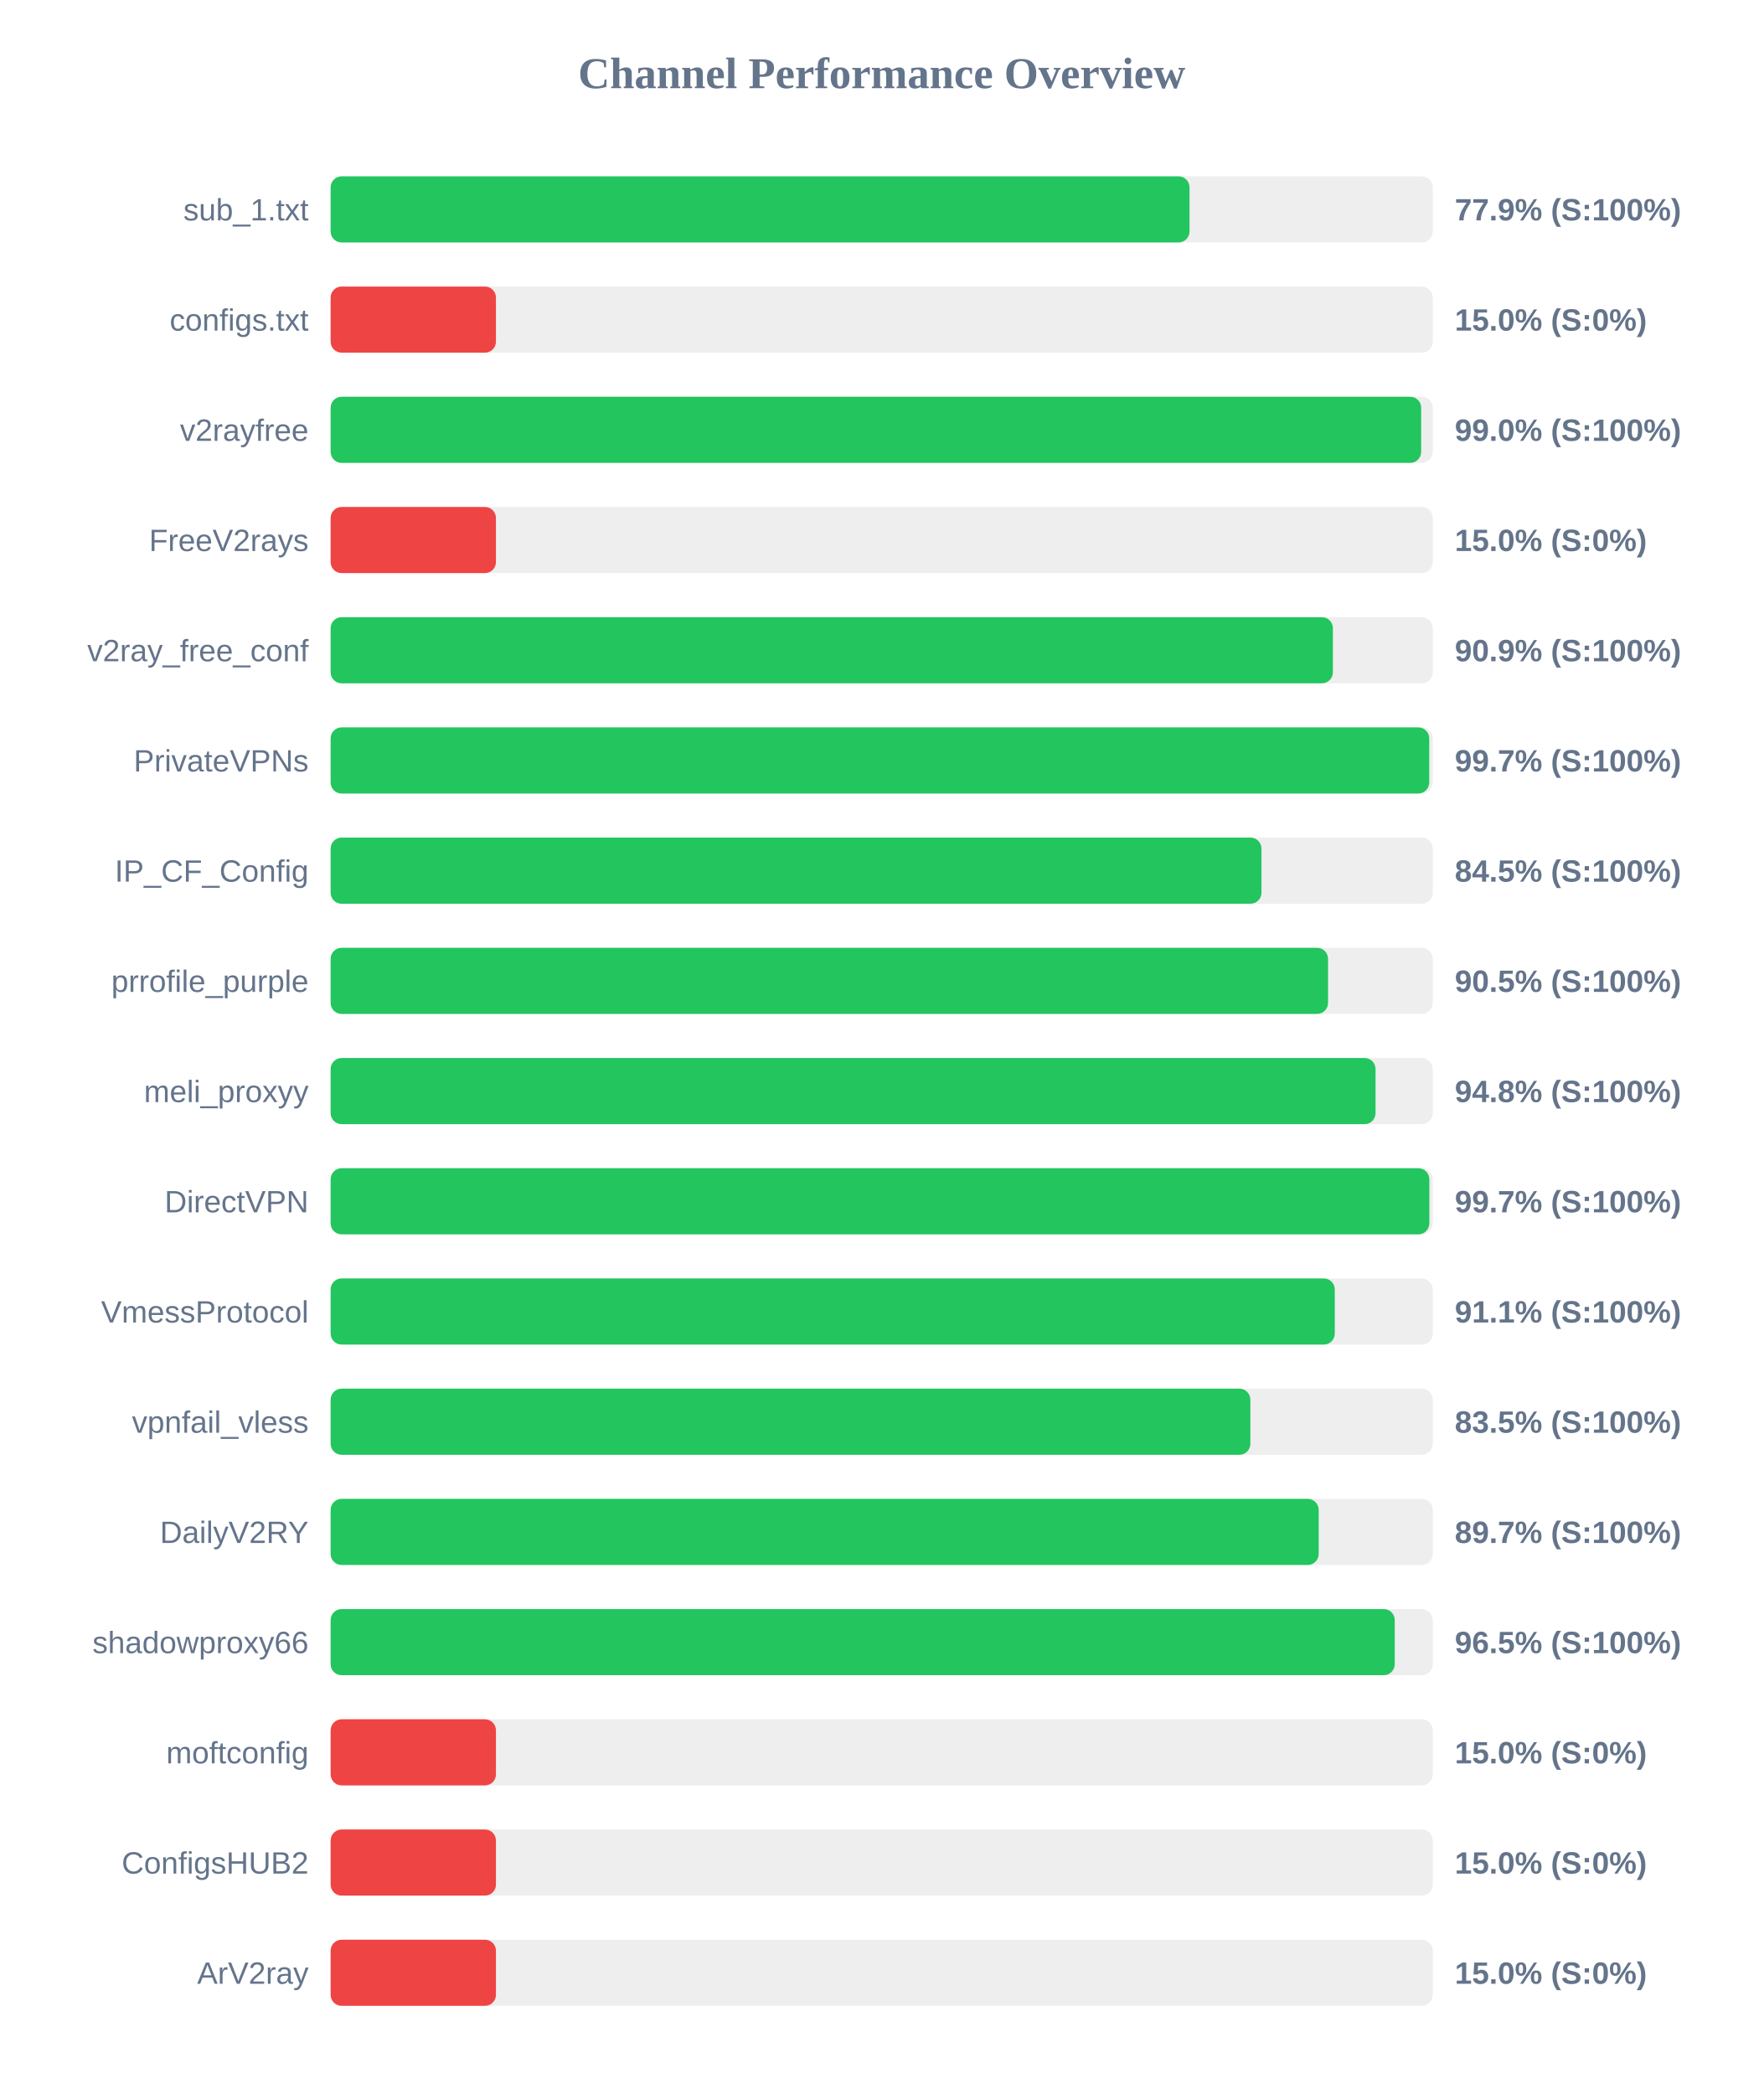
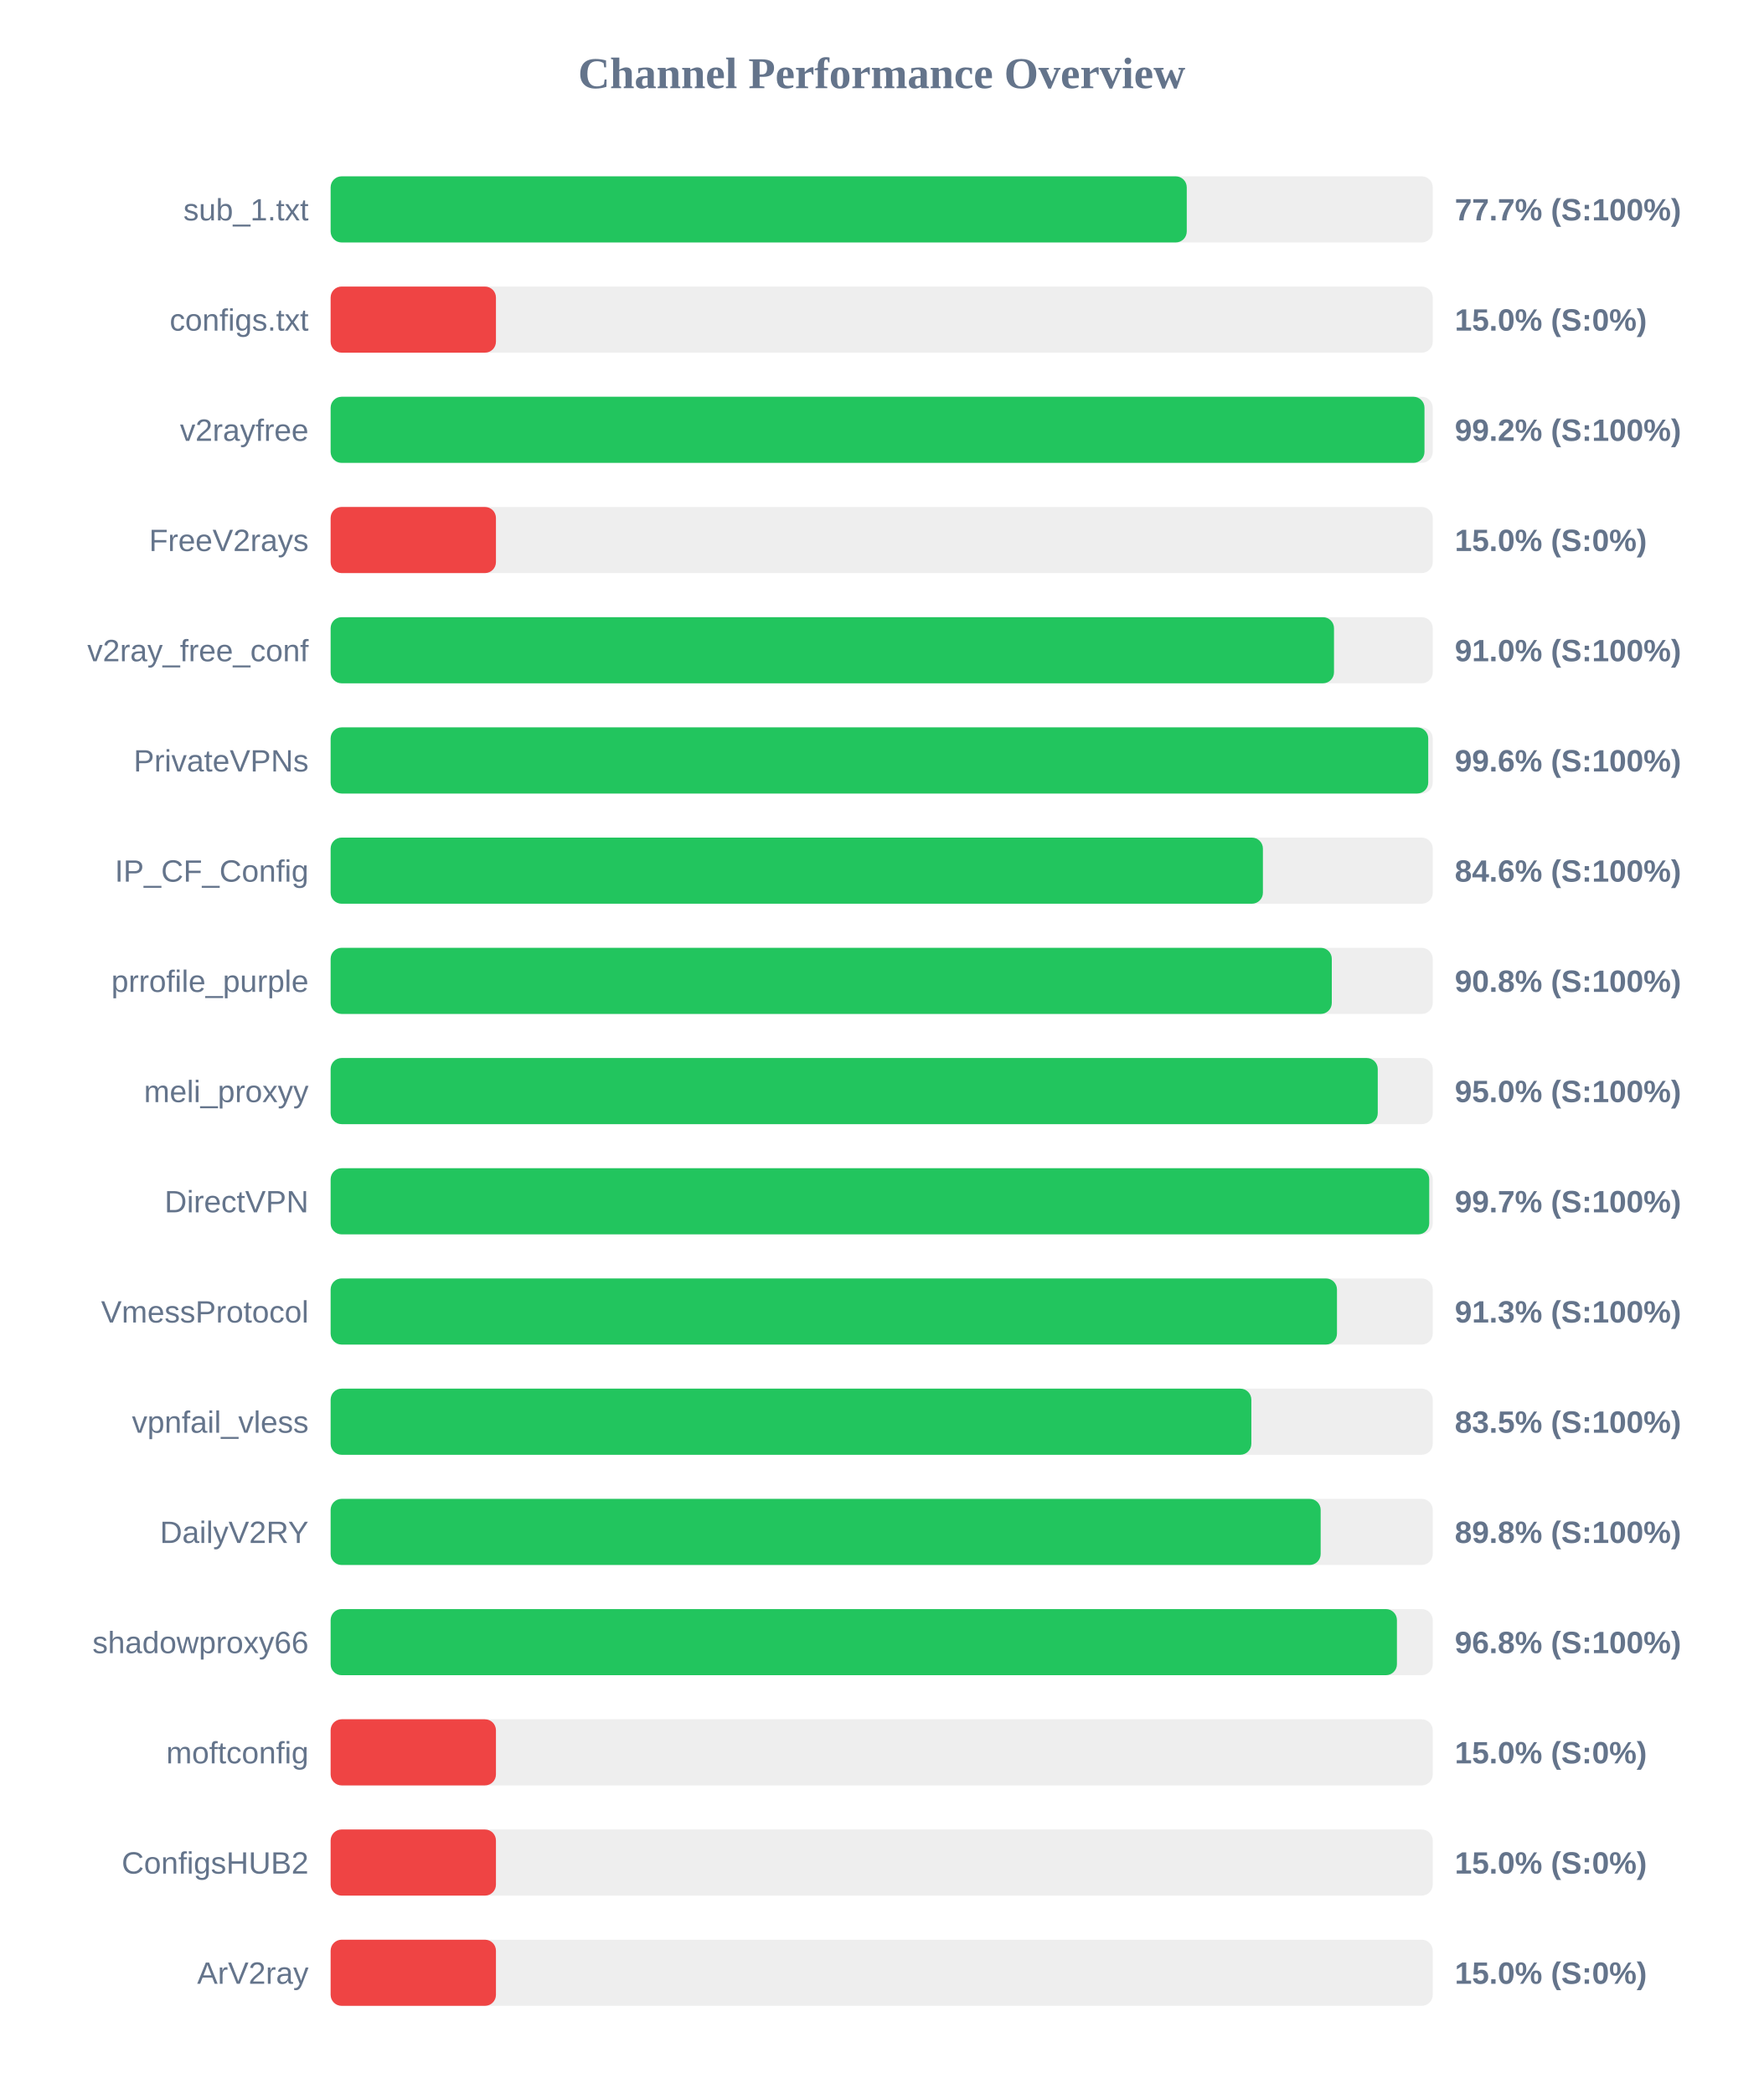
<svg xmlns="http://www.w3.org/2000/svg" width="800" height="950" version="1.1">
  <style>
        .row { font: 14px Arial; fill: #64748b; }
        .score { font: bold 14px Arial; fill: #64748b; }
    </style>
  <text x="400" y="40" text-anchor="middle" font-size="20px" font-weight="bold" fill="#64748b">Channel Performance Overview</text>
  <rect x="150" y="80" width="500" height="30" fill="#eee" rx="5" />
-   <rect x="150" y="80" width="389.65" height="30" fill="#22c55e" rx="5" />
+   <rect x="150" y="80" width="388.4" height="30" fill="#22c55e" rx="5" />
  <text x="140" y="100" text-anchor="end" class="row">sub_1.txt</text>
-   <text x="660" y="100" text-anchor="start" class="score">77.9% (S:100%)</text>
+   <text x="660" y="100" text-anchor="start" class="score">77.7% (S:100%)</text>
  <rect x="150" y="130" width="500" height="30" fill="#eee" rx="5" />
  <rect x="150" y="130" width="75.0" height="30" fill="#ef4444" rx="5" />
  <text x="140" y="150" text-anchor="end" class="row">configs.txt</text>
  <text x="660" y="150" text-anchor="start" class="score">15.0% (S:0%)</text>
  <rect x="150" y="180" width="500" height="30" fill="#eee" rx="5" />
-   <rect x="150" y="180" width="494.75" height="30" fill="#22c55e" rx="5" />
+   <rect x="150" y="180" width="496.25" height="30" fill="#22c55e" rx="5" />
  <text x="140" y="200" text-anchor="end" class="row">v2rayfree</text>
-   <text x="660" y="200" text-anchor="start" class="score">99.0% (S:100%)</text>
+   <text x="660" y="200" text-anchor="start" class="score">99.2% (S:100%)</text>
  <rect x="150" y="230" width="500" height="30" fill="#eee" rx="5" />
  <rect x="150" y="230" width="75.0" height="30" fill="#ef4444" rx="5" />
  <text x="140" y="250" text-anchor="end" class="row">FreeV2rays</text>
  <text x="660" y="250" text-anchor="start" class="score">15.0% (S:0%)</text>
  <rect x="150" y="280" width="500" height="30" fill="#eee" rx="5" />
-   <rect x="150" y="280" width="454.7" height="30" fill="#22c55e" rx="5" />
+   <rect x="150" y="280" width="455.2" height="30" fill="#22c55e" rx="5" />
  <text x="140" y="300" text-anchor="end" class="row">v2ray_free_conf</text>
-   <text x="660" y="300" text-anchor="start" class="score">90.9% (S:100%)</text>
+   <text x="660" y="300" text-anchor="start" class="score">91.0% (S:100%)</text>
  <rect x="150" y="330" width="500" height="30" fill="#eee" rx="5" />
-   <rect x="150" y="330" width="498.4" height="30" fill="#22c55e" rx="5" />
+   <rect x="150" y="330" width="497.95" height="30" fill="#22c55e" rx="5" />
  <text x="140" y="350" text-anchor="end" class="row">PrivateVPNs</text>
-   <text x="660" y="350" text-anchor="start" class="score">99.7% (S:100%)</text>
+   <text x="660" y="350" text-anchor="start" class="score">99.6% (S:100%)</text>
  <rect x="150" y="380" width="500" height="30" fill="#eee" rx="5" />
-   <rect x="150" y="380" width="422.3" height="30" fill="#22c55e" rx="5" />
+   <rect x="150" y="380" width="422.95" height="30" fill="#22c55e" rx="5" />
  <text x="140" y="400" text-anchor="end" class="row">IP_CF_Config</text>
-   <text x="660" y="400" text-anchor="start" class="score">84.5% (S:100%)</text>
+   <text x="660" y="400" text-anchor="start" class="score">84.6% (S:100%)</text>
  <rect x="150" y="430" width="500" height="30" fill="#eee" rx="5" />
-   <rect x="150" y="430" width="452.5" height="30" fill="#22c55e" rx="5" />
+   <rect x="150" y="430" width="454.2" height="30" fill="#22c55e" rx="5" />
  <text x="140" y="450" text-anchor="end" class="row">prrofile_purple</text>
-   <text x="660" y="450" text-anchor="start" class="score">90.5% (S:100%)</text>
+   <text x="660" y="450" text-anchor="start" class="score">90.8% (S:100%)</text>
  <rect x="150" y="480" width="500" height="30" fill="#eee" rx="5" />
-   <rect x="150" y="480" width="474.05" height="30" fill="#22c55e" rx="5" />
+   <rect x="150" y="480" width="475.05" height="30" fill="#22c55e" rx="5" />
  <text x="140" y="500" text-anchor="end" class="row">meli_proxyy</text>
-   <text x="660" y="500" text-anchor="start" class="score">94.8% (S:100%)</text>
+   <text x="660" y="500" text-anchor="start" class="score">95.0% (S:100%)</text>
  <rect x="150" y="530" width="500" height="30" fill="#eee" rx="5" />
-   <rect x="150" y="530" width="498.45" height="30" fill="#22c55e" rx="5" />
+   <rect x="150" y="530" width="498.4" height="30" fill="#22c55e" rx="5" />
  <text x="140" y="550" text-anchor="end" class="row">DirectVPN</text>
  <text x="660" y="550" text-anchor="start" class="score">99.7% (S:100%)</text>
  <rect x="150" y="580" width="500" height="30" fill="#eee" rx="5" />
-   <rect x="150" y="580" width="455.55" height="30" fill="#22c55e" rx="5" />
+   <rect x="150" y="580" width="456.55" height="30" fill="#22c55e" rx="5" />
  <text x="140" y="600" text-anchor="end" class="row">VmessProtocol</text>
-   <text x="660" y="600" text-anchor="start" class="score">91.1% (S:100%)</text>
+   <text x="660" y="600" text-anchor="start" class="score">91.3% (S:100%)</text>
  <rect x="150" y="630" width="500" height="30" fill="#eee" rx="5" />
-   <rect x="150" y="630" width="417.25" height="30" fill="#22c55e" rx="5" />
+   <rect x="150" y="630" width="417.7" height="30" fill="#22c55e" rx="5" />
  <text x="140" y="650" text-anchor="end" class="row">vpnfail_vless</text>
  <text x="660" y="650" text-anchor="start" class="score">83.5% (S:100%)</text>
  <rect x="150" y="680" width="500" height="30" fill="#eee" rx="5" />
-   <rect x="150" y="680" width="448.25" height="30" fill="#22c55e" rx="5" />
+   <rect x="150" y="680" width="449.15" height="30" fill="#22c55e" rx="5" />
  <text x="140" y="700" text-anchor="end" class="row">DailyV2RY</text>
-   <text x="660" y="700" text-anchor="start" class="score">89.7% (S:100%)</text>
+   <text x="660" y="700" text-anchor="start" class="score">89.8% (S:100%)</text>
  <rect x="150" y="730" width="500" height="30" fill="#eee" rx="5" />
-   <rect x="150" y="730" width="482.75" height="30" fill="#22c55e" rx="5" />
+   <rect x="150" y="730" width="483.75" height="30" fill="#22c55e" rx="5" />
  <text x="140" y="750" text-anchor="end" class="row">shadowproxy66</text>
-   <text x="660" y="750" text-anchor="start" class="score">96.5% (S:100%)</text>
+   <text x="660" y="750" text-anchor="start" class="score">96.8% (S:100%)</text>
  <rect x="150" y="780" width="500" height="30" fill="#eee" rx="5" />
  <rect x="150" y="780" width="75.0" height="30" fill="#ef4444" rx="5" />
  <text x="140" y="800" text-anchor="end" class="row">moftconfig</text>
  <text x="660" y="800" text-anchor="start" class="score">15.0% (S:0%)</text>
  <rect x="150" y="830" width="500" height="30" fill="#eee" rx="5" />
  <rect x="150" y="830" width="75.0" height="30" fill="#ef4444" rx="5" />
  <text x="140" y="850" text-anchor="end" class="row">ConfigsHUB2</text>
  <text x="660" y="850" text-anchor="start" class="score">15.0% (S:0%)</text>
  <rect x="150" y="880" width="500" height="30" fill="#eee" rx="5" />
  <rect x="150" y="880" width="75.0" height="30" fill="#ef4444" rx="5" />
  <text x="140" y="900" text-anchor="end" class="row">ArV2ray</text>
  <text x="660" y="900" text-anchor="start" class="score">15.0% (S:0%)</text>
</svg>
